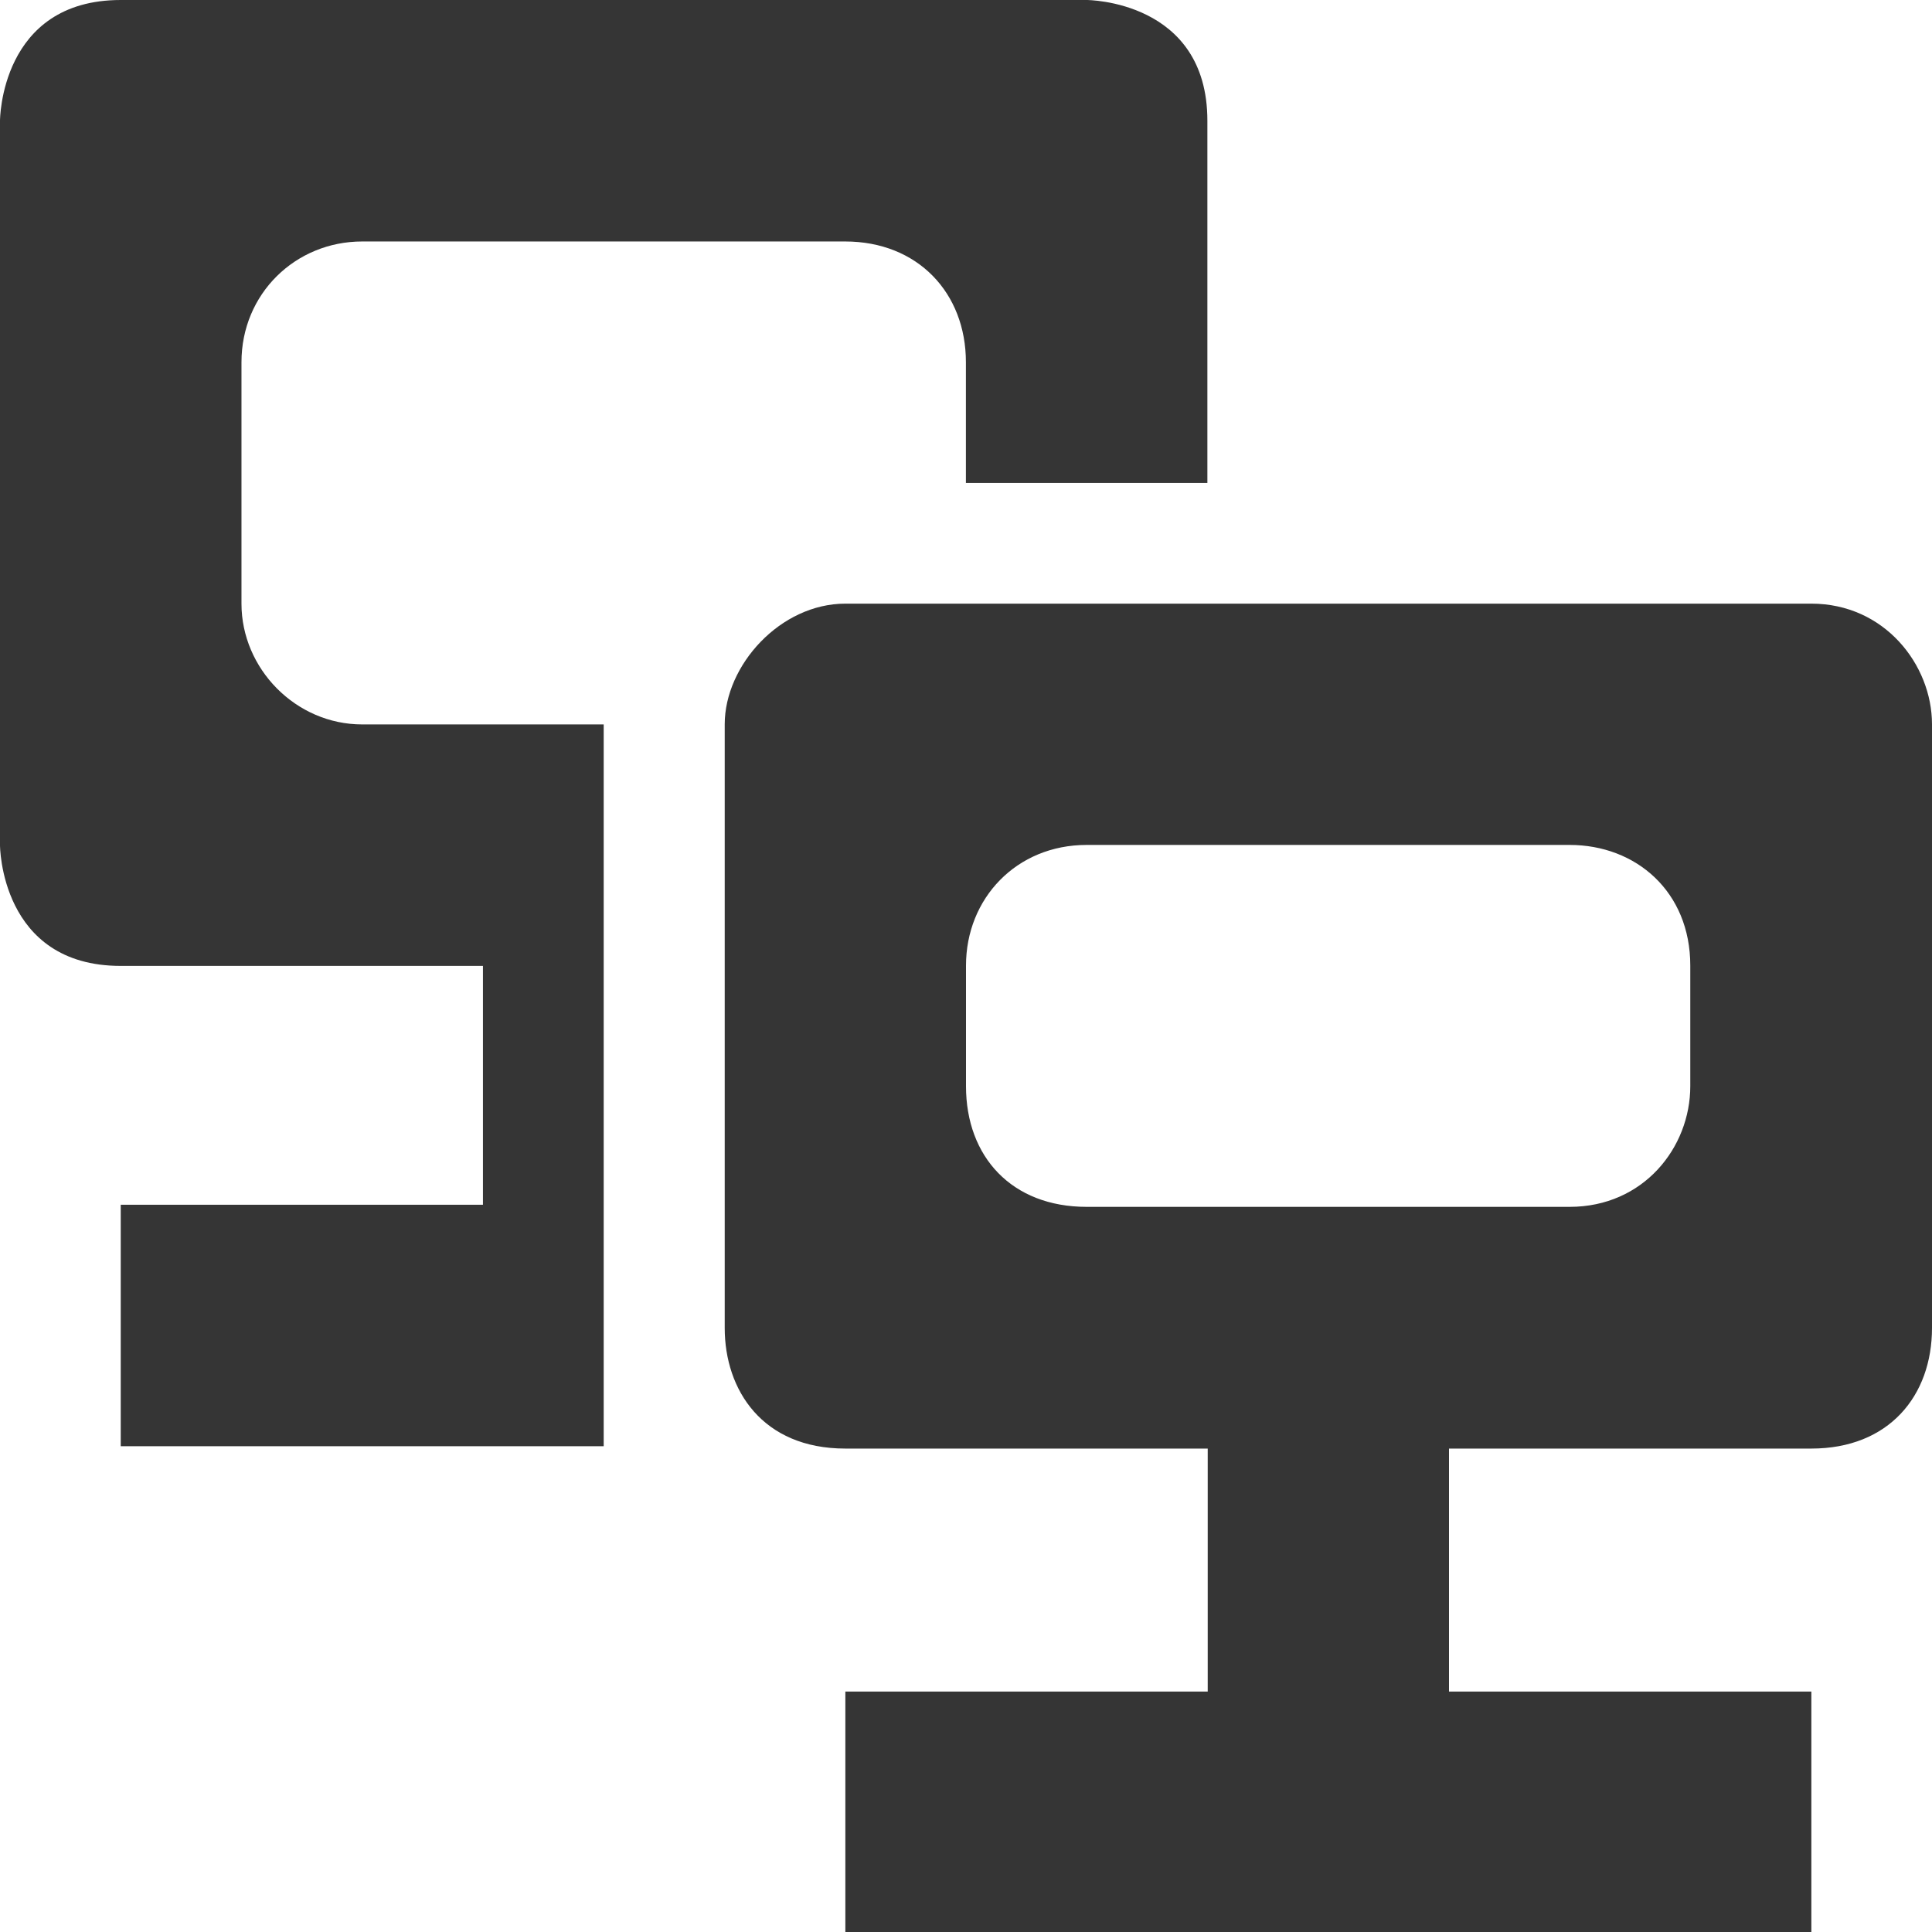
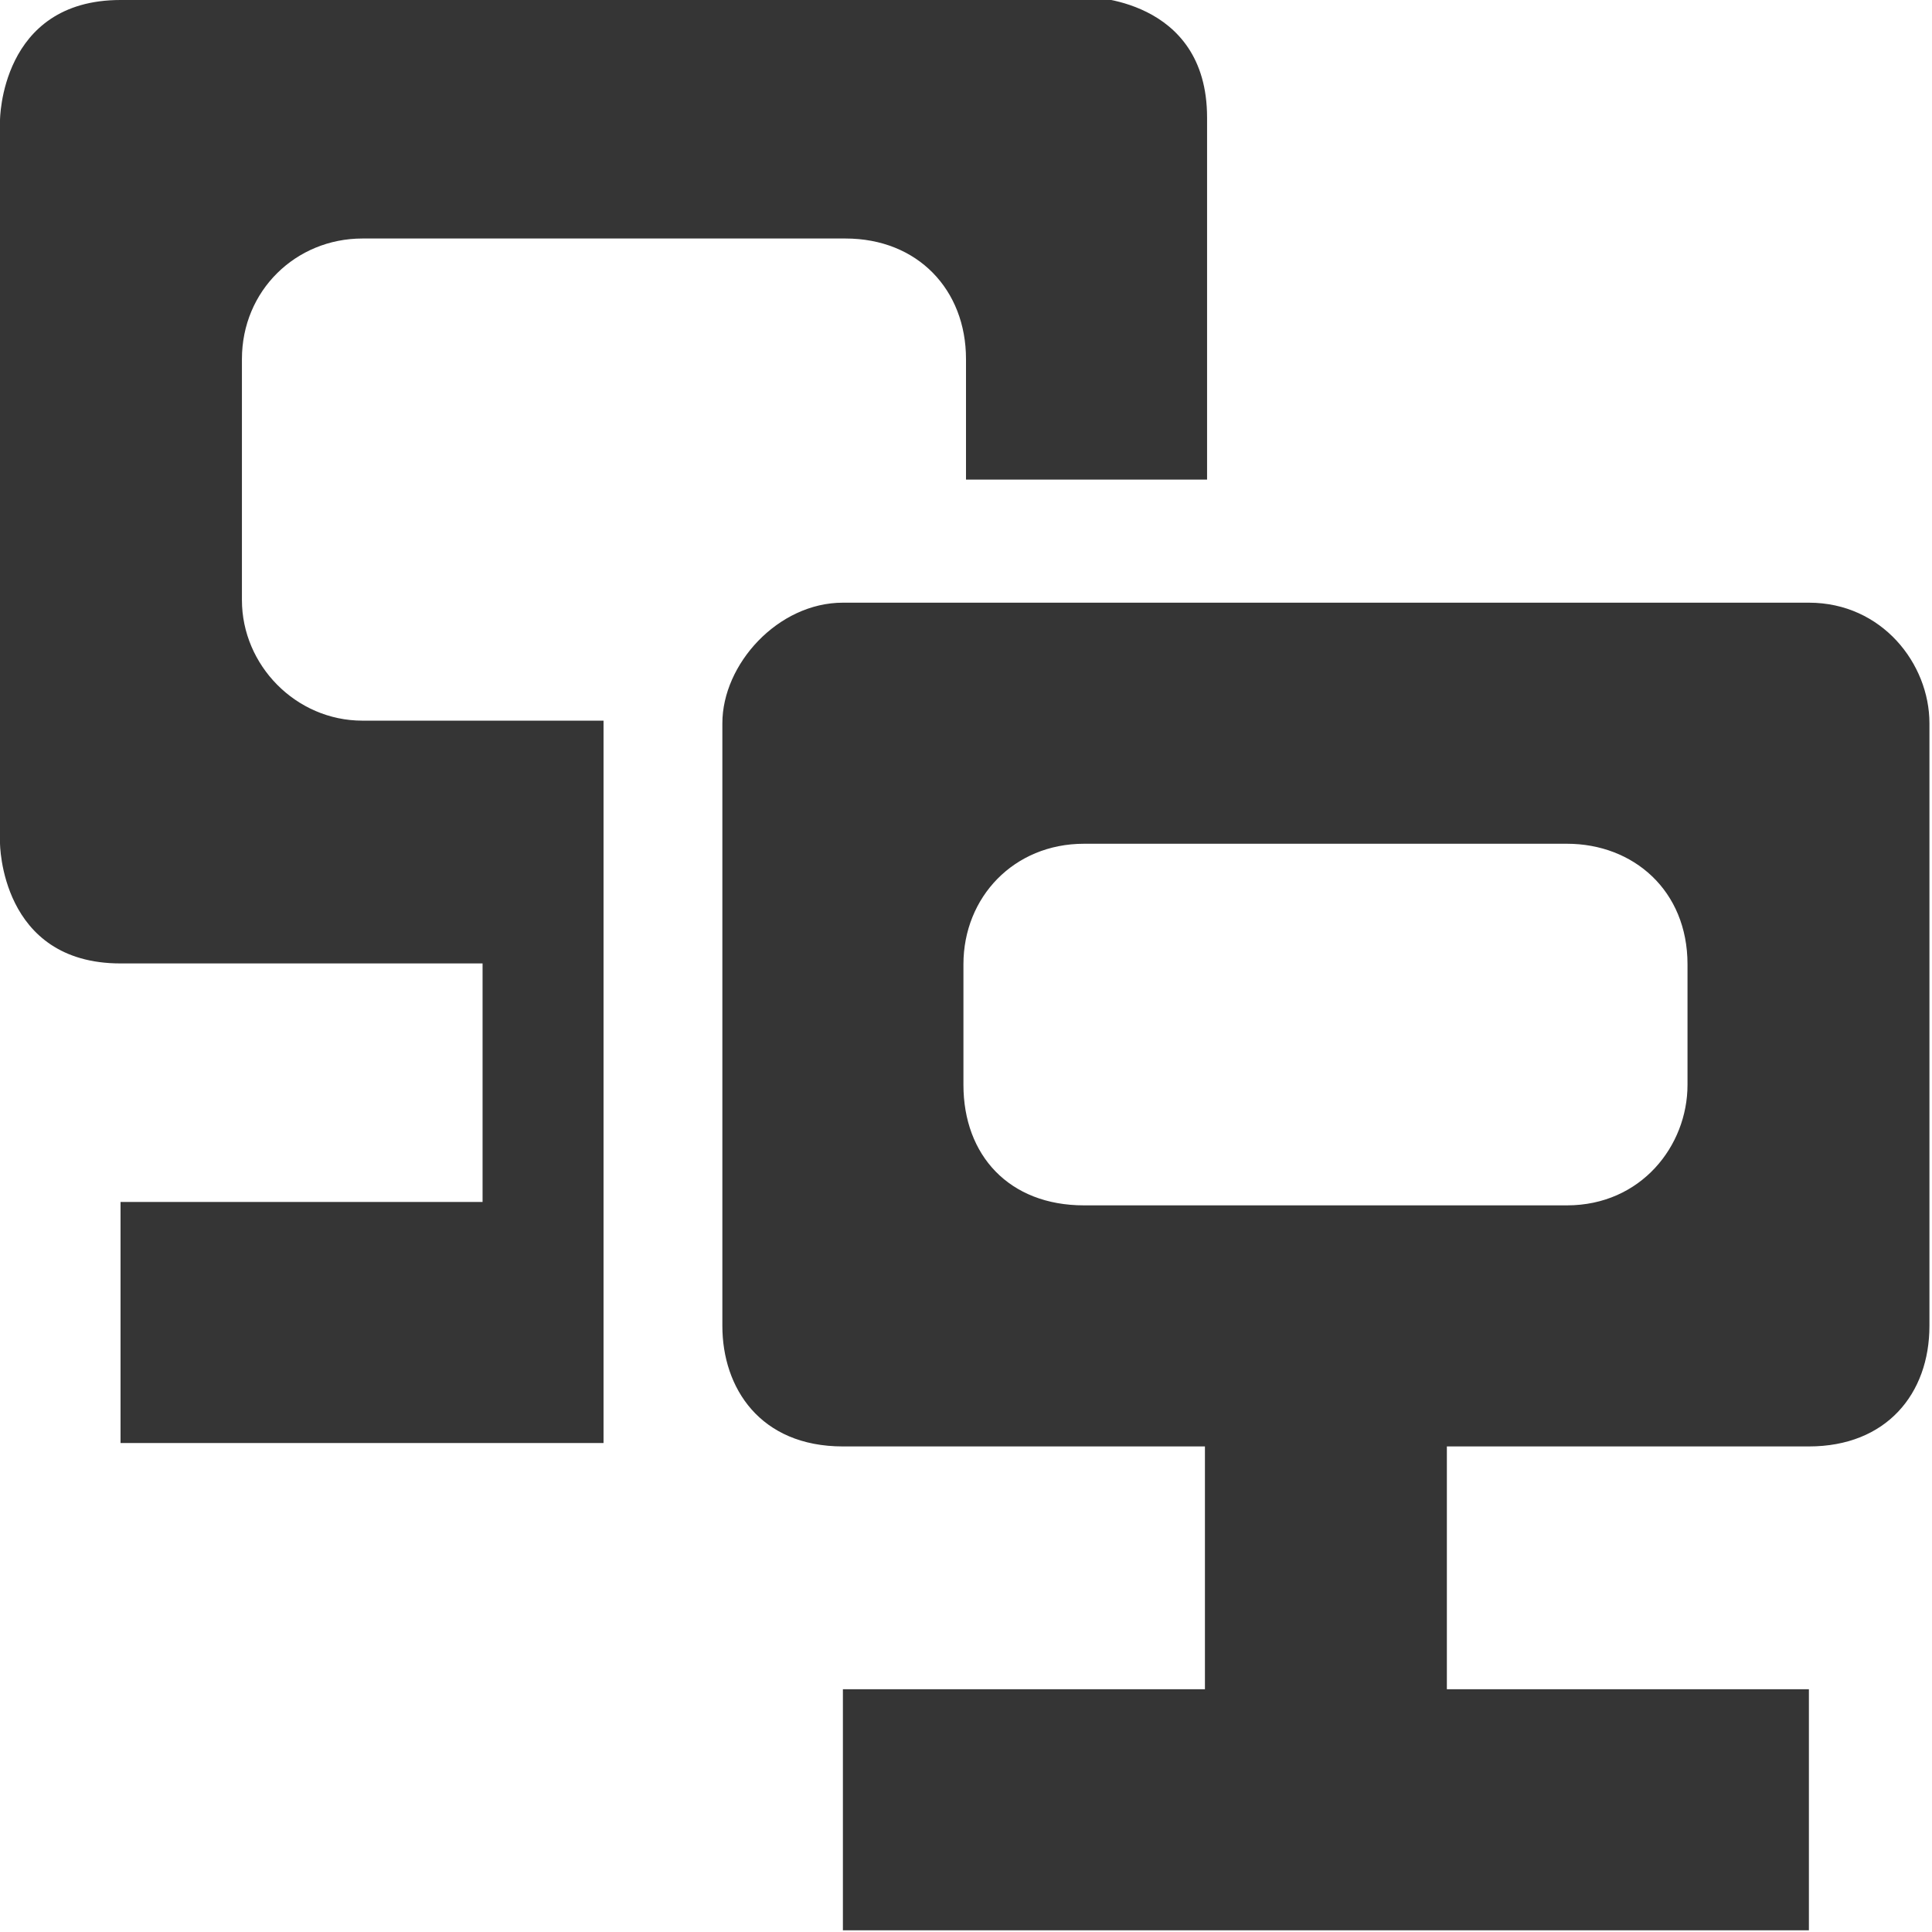
- <svg xmlns="http://www.w3.org/2000/svg" width="16" viewBox="0 0 4.516 4.516" height="16">
-   <path d="m 1.976 1.411 c -0.152 0 -0.282 0.144 -0.282 0.282 l 0 1.411 c 0 0.145 0.088 0.282 0.282 0.282 l 0.847 0 0 0.674 0.564 0 0 -0.674 0.847 0 c 0.181 0 0.282 -0.123 0.282 -0.282 l 0 -1.411 c 0 -0.139 -0.111 -0.282 -0.282 -0.282 z m 0.564 0.564 l 1.129 0 c 0.155 0 0.282 0.109 0.282 0.282 l 0 0.282 c 0 0.143 -0.109 0.282 -0.282 0.282 l -1.129 0 c -0.175 0 -0.282 -0.117 -0.282 -0.282 l 0 -0.282 c 0 -0.157 0.118 -0.282 0.282 -0.282 z m -0.564 1.979 0 0.564 2.258 0 0 -0.564 z" style="fill:#353535;color:#000" />
-   <path d="m 1 0 c -1 0 -1 1 -1 1 l 0 6 c 0 0 0 1 1 1 l 3 0 0 1.978 -3 0 0 2 4 0 l 0 -5.978 l -2 0 c -0.551 0 -1 -0.462 -1 -1 l 0 -2 c 0 -0.567 0.447 -1 1 -1 l 4 0 c 0.6 0 1 0.425 1 1 l 0 1 2 0 0 -3 c 0 -1 -1 -1 -1 -1 z" transform="scale(0.2822222,0.2822222)" style="fill:#353535;color:#000" />
+ <svg xmlns="http://www.w3.org/2000/svg" width="16" height="16" version="1.1" viewBox="0 0 4.52 4.52">
+   <path d="m0.282 0c-0.282 0-0.282 0.282-0.282 0.282v1.69s1.25e-9 0.282 0.282 0.282h0.847v0.558h-0.847v0.564h1.13v-1.69h-0.564c-0.156 0-0.282-0.13-0.282-0.282v-0.564c0-0.16 0.126-0.282 0.282-0.282h1.13c0.169 0 0.282 0.12 0.282 0.282v0.282h0.564v-0.847c0-0.282-0.282-0.282-0.282-0.282h-2.26zm1.69 1.41c-0.152 0-0.282 0.144-0.282 0.282v1.41c0 0.145 0.088 0.282 0.282 0.282h0.847v0.568h-0.847v0.564h2.26v-0.564h-0.847v-0.568h0.847c0.181 0 0.282-0.123 0.282-0.282v-1.41c0-0.139-0.111-0.282-0.282-0.282h-2.26zm0.564 0.564h1.13c0.155 0 0.282 0.109 0.282 0.282v0.282c0 0.143-0.109 0.282-0.282 0.282h-1.13c-0.175 0-0.282-0.117-0.282-0.282v-0.282c0-0.157 0.118-0.282 0.282-0.282z" style="fill:#353535" />
</svg>
